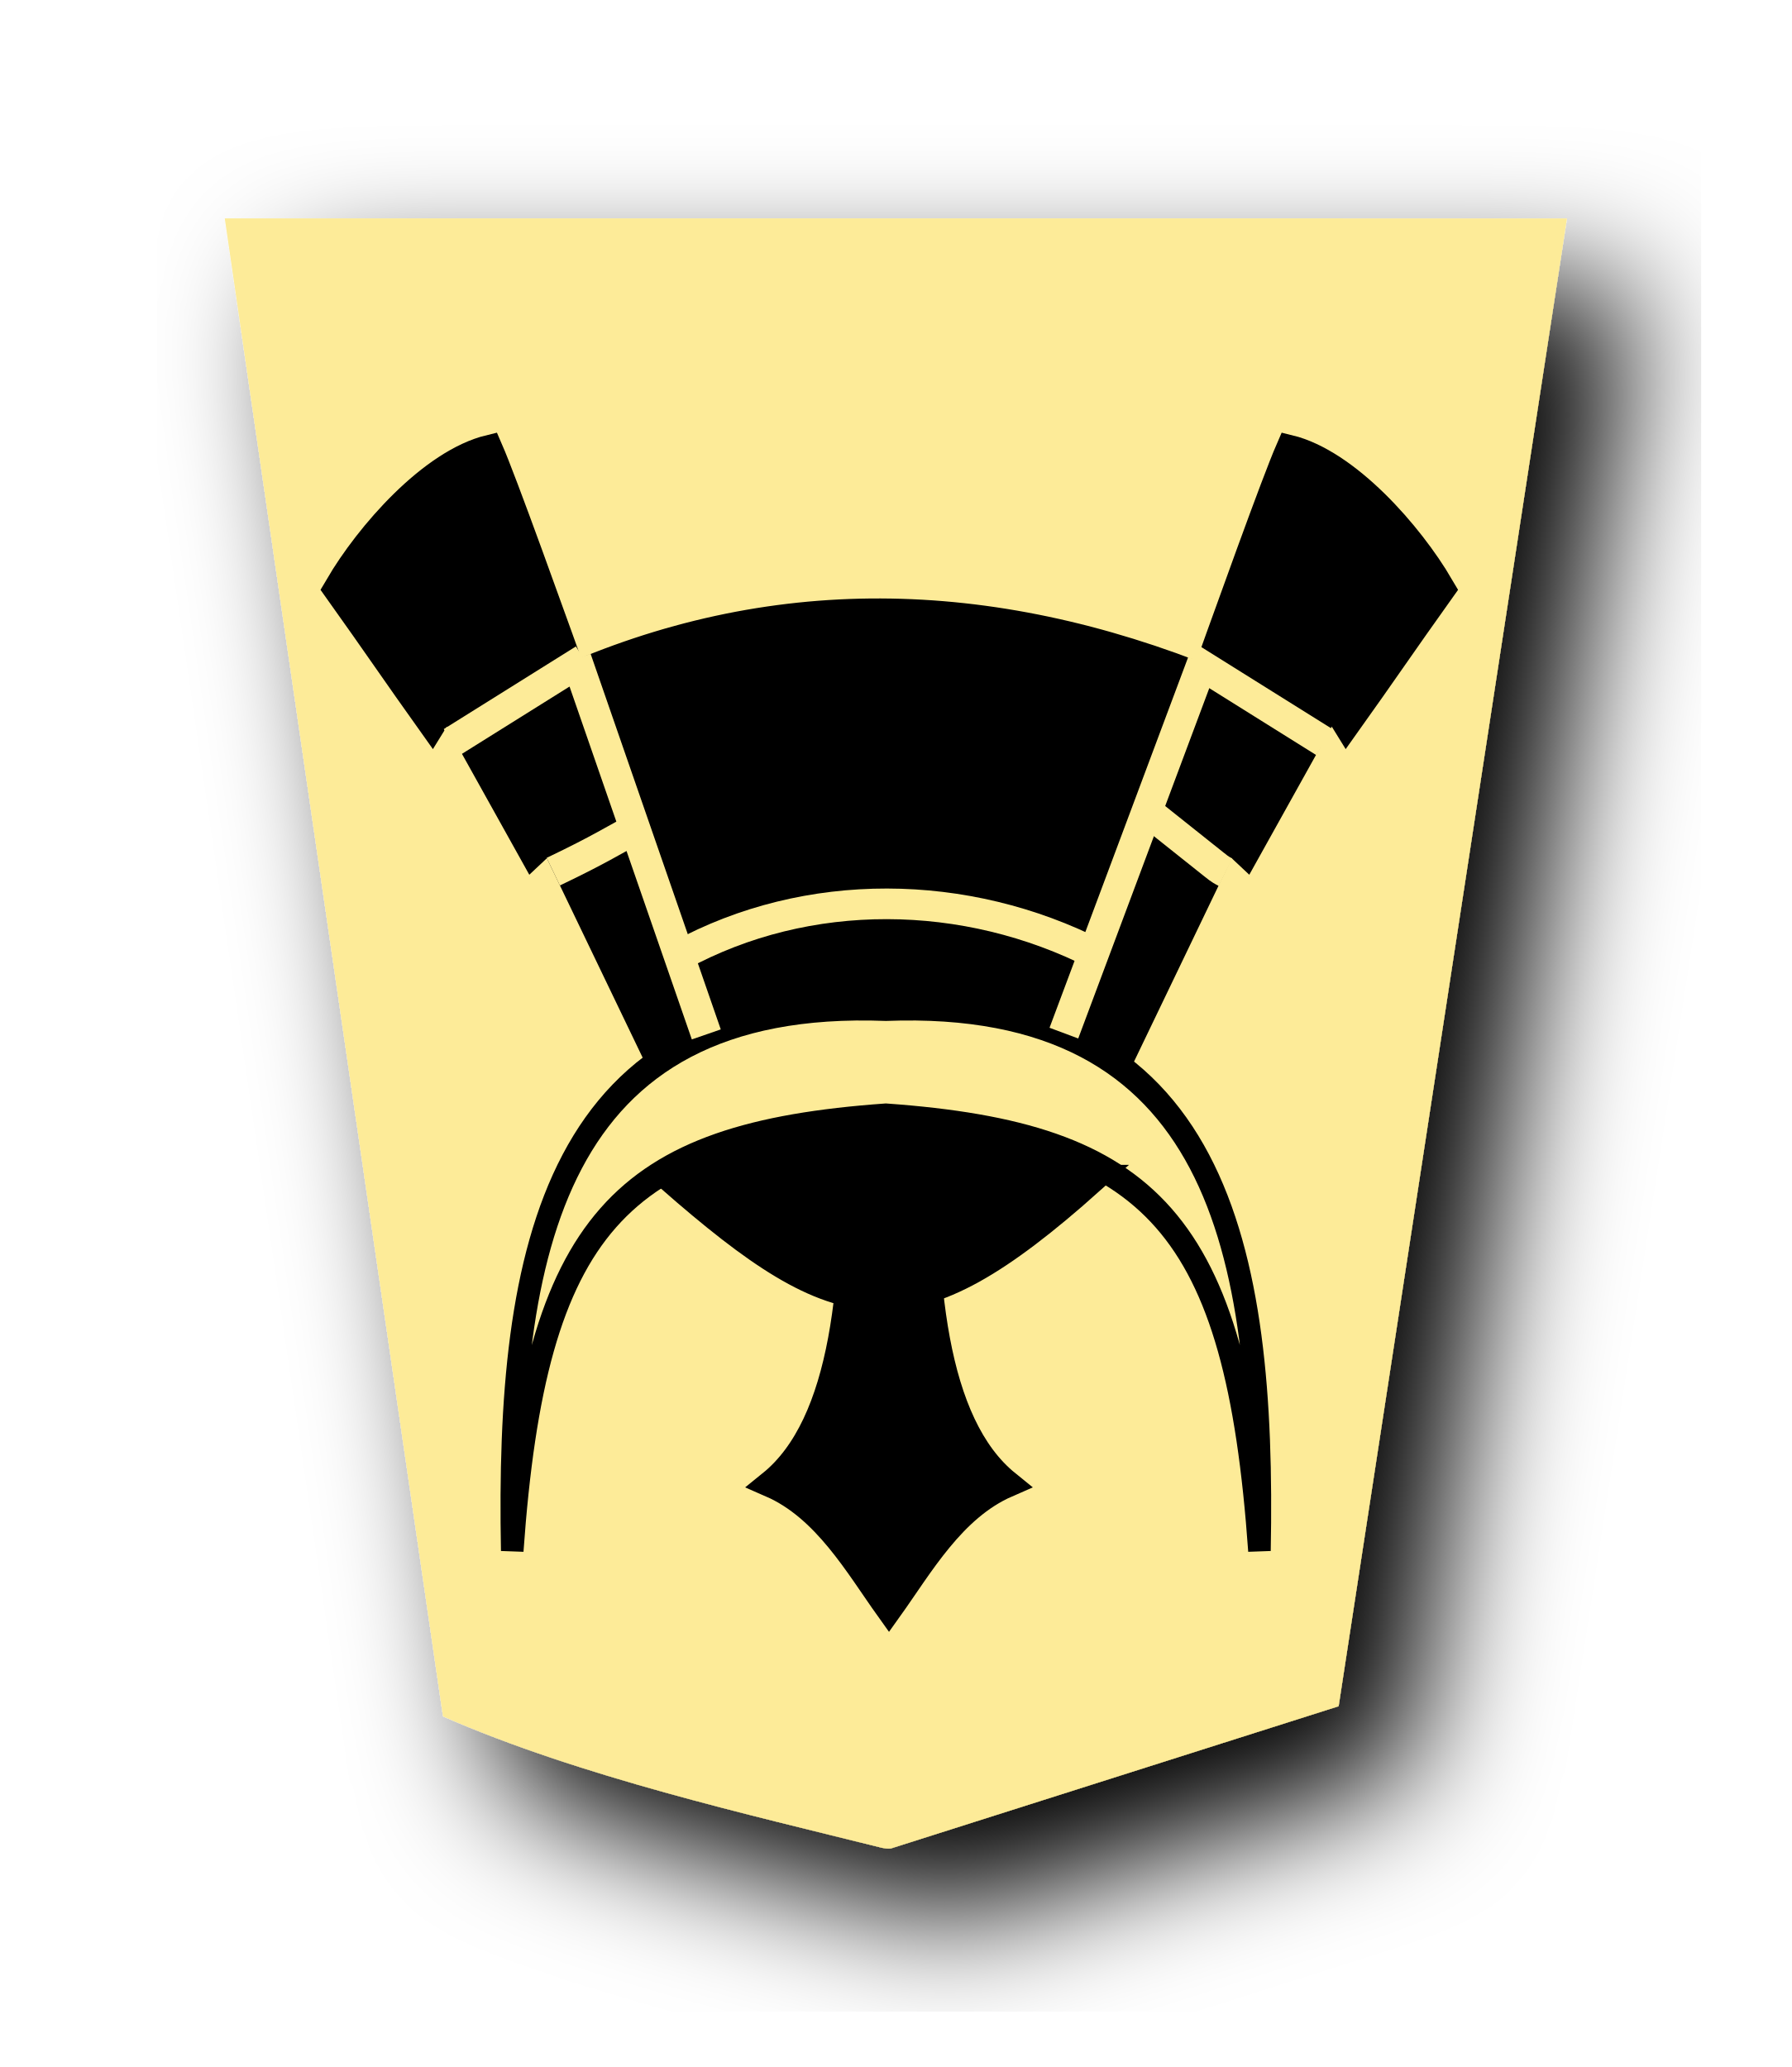
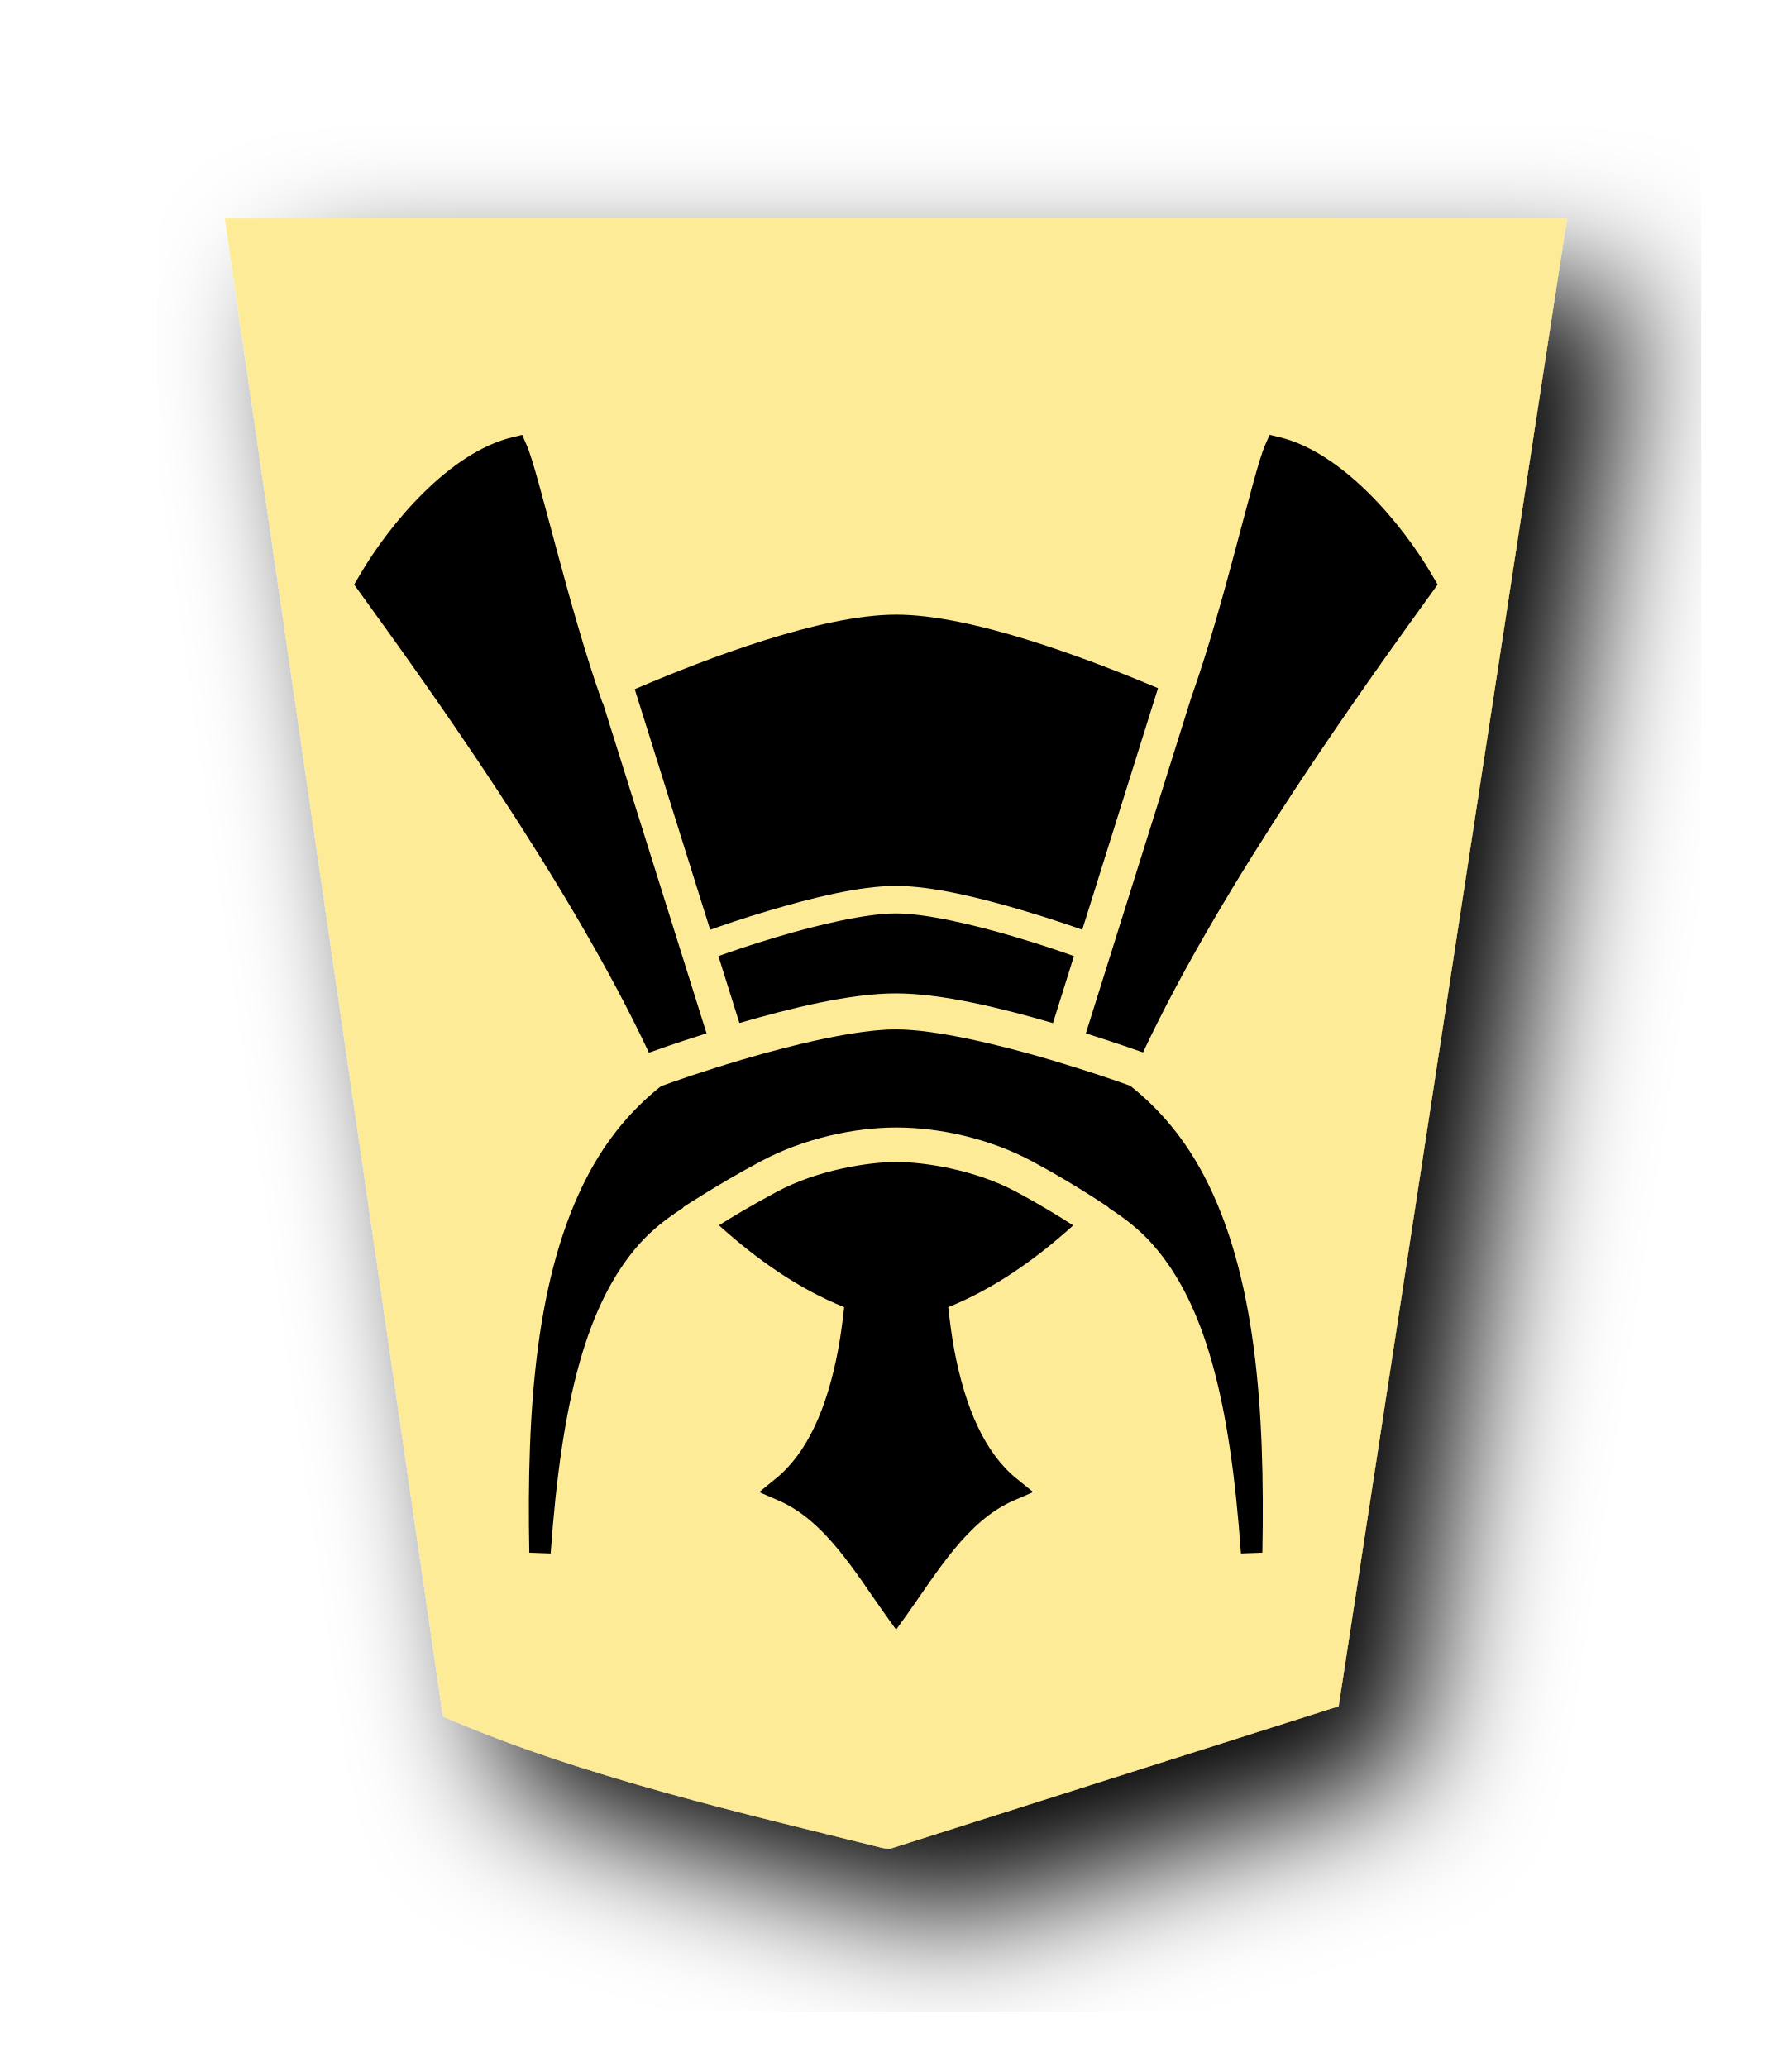
<svg xmlns="http://www.w3.org/2000/svg" width="52" height="60" version="1.1" id="svg1717">
  <defs id="defs1721">
    <filter id="drop-shadow-2-84">
      <feGaussianBlur in="SourceAlpha" result="blur" stdDeviation="2" id="feGaussianBlur6807-9" />
      <feOffset result="offsetBlur" dx="2" dy="2" id="feOffset6809-5-9" />
      <feBlend in="SourceGraphic" in2="offsetBlur" mode="normal" id="feBlend6811-1-9" />
    </filter>
  </defs>
  <filter id="drop-shadow">
    <feGaussianBlur in="SourceAlpha" result="blur" stdDeviation="2" id="feGaussianBlur1692" />
    <feOffset result="offsetBlur" dx="2" dy="2" id="feOffset1694" />
    <feBlend in="SourceGraphic" in2="offsetBlur" mode="normal" id="feBlend1696" />
  </filter>
  <g style="display:inline" id="g8300" transform="translate(-229.8976,-144.8817)">
    <g id="g6832-4" transform="matrix(0.9692425,0,0,0.9692425,131.2459,122.3218)" style="display:inline;fill:#ececec;fill-opacity:1;filter:url(#drop-shadow-2-84)">
      <g style="fill:#ececec;fill-opacity:1" id="g6830-3" transform="rotate(180,45.5785,23.8125)">
        <path id="path6814-84" d="m -37.299,-31.01 -13.409,4.26 -6.837,44.558 40.19,1.56e-4 -6.535,-44.862 c -4.112,-1.808 -9.248,-2.961 -13.138,-3.935 -0.09,-0.017 -0.18,-0.032 -0.271,-0.021 z" style="fill:#fdeb98;fill-opacity:1" />
      </g>
    </g>
-     <g id="g4765-8" transform="matrix(-0.8889708,0,0,-0.8889708,536.1344,252.3882)" style="display:inline;stroke-width:1;stroke-miterlimit:4;stroke-dasharray:none">
-       <g id="g4749-0" style="stroke-width:1;stroke-miterlimit:4;stroke-dasharray:none">
-         <g id="g4698-6" transform="translate(-0.1909194)" style="stroke-width:1;stroke-miterlimit:4;stroke-dasharray:none">
-           <g style="stroke:#000000;stroke-width:1;stroke-miterlimit:4;stroke-dasharray:none" transform="translate(31.46625,-52.3259)" id="g4642-5">
-             <path style="fill:#000000;stroke:#000000;stroke-width:1;stroke-linecap:butt;stroke-linejoin:miter;stroke-miterlimit:4;stroke-dasharray:none;stroke-opacity:1" d="m 282.83,136.555 c 0.204,-5.886 -0.282,-11.142 -3.009,-13.33 2.021,-0.874 3.211,-2.979 4.365,-4.579 1.153,1.599 2.344,3.705 4.365,4.579 -2.727,2.187 -3.213,7.444 -3.009,13.33 v 4e-5 c -0.479,0.154 -0.912,0.23 -1.356,0.233 -0.444,-0.003 -0.877,-0.079 -1.356,-0.233 z" id="path4543-7-5" transform="matrix(0.8817882,0,0,0.8893486,33.59414,15.21736)" />
-             <path transform="matrix(0.06852995,0,0,0.08094496,265.4334,113.5891)" style="fill:#fdeb98;fill-opacity:1;stroke:#000000;stroke-width:10.741;stroke-linecap:butt;stroke-linejoin:miter;stroke-miterlimit:4;stroke-dasharray:none;stroke-opacity:1" d="M 97.159,111.627 C 94.395,233.017 116.773,335.819 275.143,330.702 433.513,335.819 455.891,233.017 453.127,111.627 442.062,243.914 401.615,279.031 275.143,286.665 148.672,279.031 108.224,243.914 97.159,111.627 Z" id="path4545-5" />
-             <path transform="matrix(0.06852995,0,0,0.08094496,265.4334,113.5891)" style="fill:#000000;stroke:#000000;stroke-width:13.427;stroke-linecap:butt;stroke-linejoin:miter;stroke-miterlimit:4;stroke-dasharray:none;stroke-opacity:1" d="m 166.796,305.119 -54.464,95.975 -8.754,-6.962 -40.59,61.713 -7.283,-9.989 c -17.702,21.022 -27.021,32.762 -44.724,53.783 14.216,20.56 44.129,49.69 71.961,55.397 13.293,-25.846 83.134,-195.794 102.034,-237.339 m 195.234,-12.578 54.464,95.975 8.754,-6.962 40.59,61.713 7.283,-9.989 c 17.702,21.022 27.021,32.762 44.724,53.783 -14.216,20.56 -44.129,49.69 -71.961,55.397 -13.293,-25.846 -83.134,-195.794 -102.034,-237.339" id="path4555-4" />
-             <path style="fill:#000000;stroke:#000000;stroke-width:0.985;stroke-linecap:butt;stroke-linejoin:miter;stroke-miterlimit:4;stroke-dasharray:none;stroke-opacity:1" d="m 273.596,150.941 c 7.368,2.998 14.491,3.094 21.344,0 l -4.026,-11.426 c -4.026,1.6 -9.195,1.934 -13.229,-0.091 z" id="path4559-6" />
-             <path style="fill:none;stroke:#fdeb98;stroke-width:1;stroke-linecap:butt;stroke-linejoin:miter;stroke-miterlimit:4;stroke-dasharray:none;stroke-opacity:1" d="m 277.406,142.092 c 4.274,2.181 9.44,2.241 13.607,-0.031" id="path4553-5" />
-           </g>
-           <path transform="translate(-0.7954951,2.740039)" style="fill:none;stroke:#fdeb98;stroke-width:1;stroke-linecap:butt;stroke-linejoin:miter;stroke-miterlimit:4;stroke-dasharray:none;stroke-opacity:1" d="m 305.46,89.714 c 0.226,0.11 0.292,0.192 0.382,0.255 l 2.239,1.784 m 19.327,-2.022 c -1.58,0.756 -1.927,1.009 -2.891,1.514" id="path4667-9" />
-           <path id="path4676-2" d="m 303.51,92.019 4.314,2.699 m 24.168,-2.699 -4.314,2.699" style="fill:none;stroke:#fdeb98;stroke-width:1;stroke-linecap:butt;stroke-linejoin:miter;stroke-miterlimit:4;stroke-dasharray:none;stroke-opacity:1" transform="translate(-2.069544,4.683662)" />
-           <path id="path4684-3" d="m 305.415,99.305 4.528,-12.106 m 11.674,-0.042 4.25,12.266" style="fill:none;stroke:#fdeb98;stroke-width:1;stroke-linecap:butt;stroke-linejoin:miter;stroke-miterlimit:4;stroke-dasharray:none;stroke-opacity:1" />
-         </g>
-         <path style="fill:#000000;stroke:#000000;stroke-width:1;stroke-linecap:butt;stroke-linejoin:miter;stroke-miterlimit:4;stroke-dasharray:none;stroke-opacity:1" d="m 308.939,82.397 c 5.872,-5.234 8.038,-4.799 13.62,0.085 -2.865,1.17 -3.08,1.033 -6.698,1.682 -3.343,-0.681 -2.766,-0.121 -6.921,-1.767 z" id="path4726-6" />
-       </g>
-     </g>
+     <path id="path6292" style="color:#000000;font-style:normal;font-variant:normal;font-weight:normal;font-stretch:normal;font-size:medium;line-height:normal;font-family:sans-serif;font-variant-ligatures:normal;font-variant-position:normal;font-variant-caps:normal;font-variant-numeric:normal;font-variant-alternates:normal;font-variant-east-asian:normal;font-feature-settings:normal;font-variation-settings:normal;text-indent:0;text-align:start;text-decoration:none;text-decoration-line:none;text-decoration-style:solid;text-decoration-color:#000000;letter-spacing:normal;word-spacing:normal;text-transform:none;writing-mode:lr-tb;direction:ltr;text-orientation:mixed;dominant-baseline:auto;baseline-shift:baseline;text-anchor:start;white-space:normal;shape-padding:0;shape-margin:0;inline-size:0;clip-rule:nonzero;display:inline;overflow:visible;visibility:visible;isolation:auto;mix-blend-mode:normal;color-interpolation:sRGB;color-interpolation-filters:linearRGB;solid-color:#000000;solid-opacity:1;vector-effect:none;fill:#000000;fill-opacity:1;fill-rule:nonzero;stroke:none;stroke-width:0.75;stroke-linecap:butt;stroke-linejoin:miter;stroke-miterlimit:4;stroke-dasharray:none;stroke-dashoffset:0;stroke-opacity:1;color-rendering:auto;image-rendering:auto;shape-rendering:auto;text-rendering:auto;enable-background:accumulate;stop-color:#000000" d="m 255.905,192.186 -0.303,-0.422 c -0.881,-1.232 -1.746,-2.732 -3.103,-3.324 l -0.568,-0.246 0.482,-0.393 c 0.912,-0.738 1.493,-2.047 1.811,-3.75 0.072,-0.388 0.127,-0.801 0.174,-1.225 -1.321,-0.534 -2.515,-1.368 -3.635,-2.377 0.389,-0.246 0.951,-0.582 1.688,-0.977 1.2,-0.642 2.681,-0.86 3.457,-0.861 0.79,-8.5e-4 2.274,0.219 3.473,0.861 0.746,0.4 1.279,0.735 1.664,0.98 -1.117,1.007 -2.308,1.84 -3.627,2.373 0.047,0.424 0.1,0.837 0.172,1.225 0.318,1.703 0.896,3.012 1.809,3.75 l 0.484,0.393 -0.568,0.246 c -1.357,0.592 -2.225,2.092 -3.105,3.324 z m -10.025,-2.211 -0.621,-0.023 c -0.081,-4.184 0.191,-8.092 1.703,-10.961 0.536,-1.017 1.239,-1.883 2.119,-2.58 0.391,-0.142 1.18,-0.421 2.334,-0.764 1.506,-0.447 3.341,-0.884 4.48,-0.885 1.143,-3.8e-4 2.983,0.437 4.494,0.885 1.126,0.334 1.897,0.604 2.309,0.752 0.887,0.699 1.594,1.57 2.133,2.592 1.512,2.869 1.784,6.776 1.703,10.961 l -0.621,0.023 c -0.319,-4.498 -1.058,-7.262 -2.559,-8.967 -0.369,-0.419 -0.806,-0.762 -1.285,-1.068 l 0.006,-0.01 c 0,0 -0.975,-0.67 -2.225,-1.34 -1.249,-0.67 -2.718,-0.982 -3.943,-0.98 -1.214,0.002 -2.68,0.313 -3.93,0.982 -1.249,0.669 -2.258,1.336 -2.258,1.336 l 0.008,0.012 c -0.48,0.307 -0.92,0.649 -1.289,1.068 -1.5,1.705 -2.24,4.468 -2.559,8.967 z m 2.85,-14.539 c -2.323,-4.954 -6.476,-10.71 -8.359,-13.316 l -0.195,-0.268 0.17,-0.291 c 0.872,-1.49 2.601,-3.546 4.418,-3.986 l 0.289,-0.07 0.135,0.311 c 0.339,0.778 1.224,4.756 2.197,7.471 0.003,-8.5e-4 0.006,-0.002 0.008,-0.004 l 3.01,9.594 c -0.931,0.295 -1.416,0.47 -1.672,0.561 z m 14.34,-0.006 c -0.262,-0.092 -0.735,-0.26 -1.658,-0.553 l 3.061,-9.756 c 0.947,-2.642 1.803,-6.546 2.135,-7.307 l 0.137,-0.311 0.289,0.07 c 1.817,0.44 3.544,2.496 4.416,3.986 l 0.172,0.291 -0.195,0.268 c -1.882,2.606 -6.032,8.359 -8.355,13.311 z m -2.613,-0.85 c -1.5,-0.437 -3.235,-0.864 -4.561,-0.863 -1.319,4.5e-4 -3.045,0.426 -4.539,0.861 l -0.609,-1.943 c 0.342,-0.122 0.901,-0.318 1.711,-0.559 1.156,-0.343 2.565,-0.679 3.439,-0.68 0.877,-2.9e-4 2.292,0.336 3.451,0.68 0.812,0.241 1.374,0.436 1.717,0.559 z m -9.949,-2.711 -2.189,-6.982 c 2.073,-0.887 5.395,-2.161 7.58,-2.164 2.176,-0.003 5.486,1.241 7.607,2.135 l -2.199,7.012 c -0.363,-0.129 -0.924,-0.324 -1.729,-0.562 -1.189,-0.352 -2.611,-0.711 -3.68,-0.711 -1.066,3.6e-4 -2.483,0.361 -3.668,0.713 -0.8,0.238 -1.36,0.431 -1.723,0.561 z" />
  </g>
</svg>
